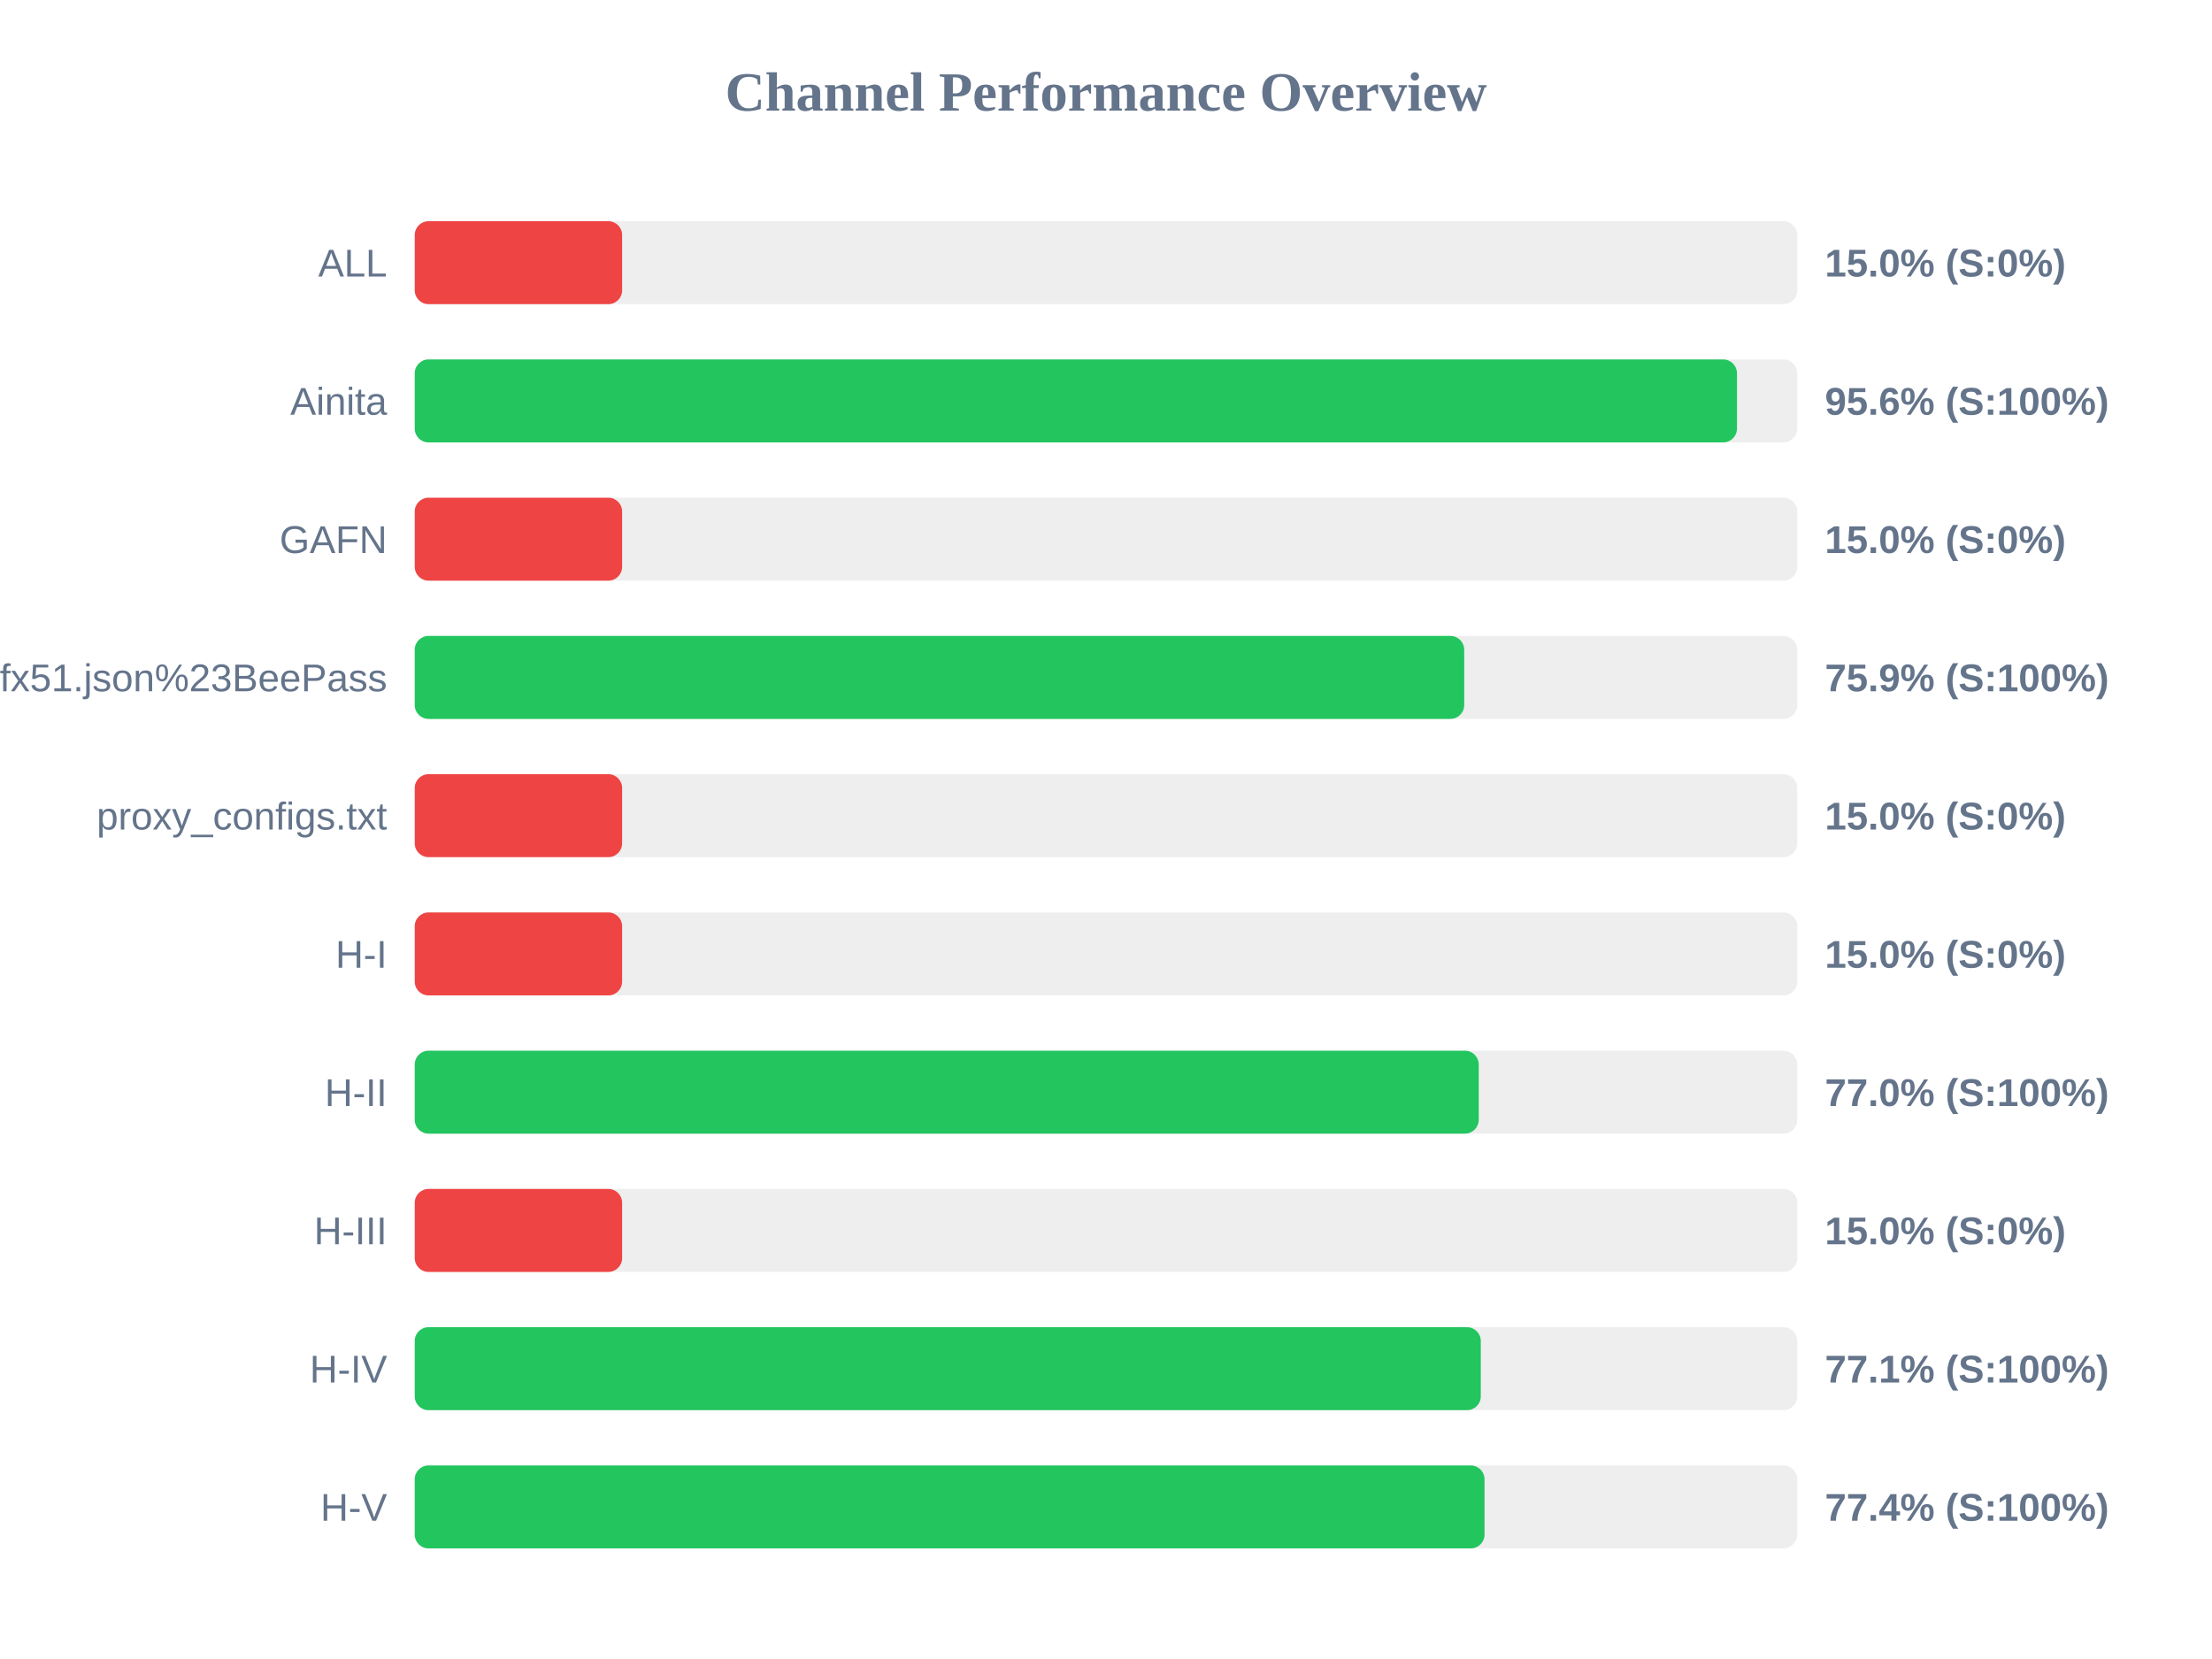
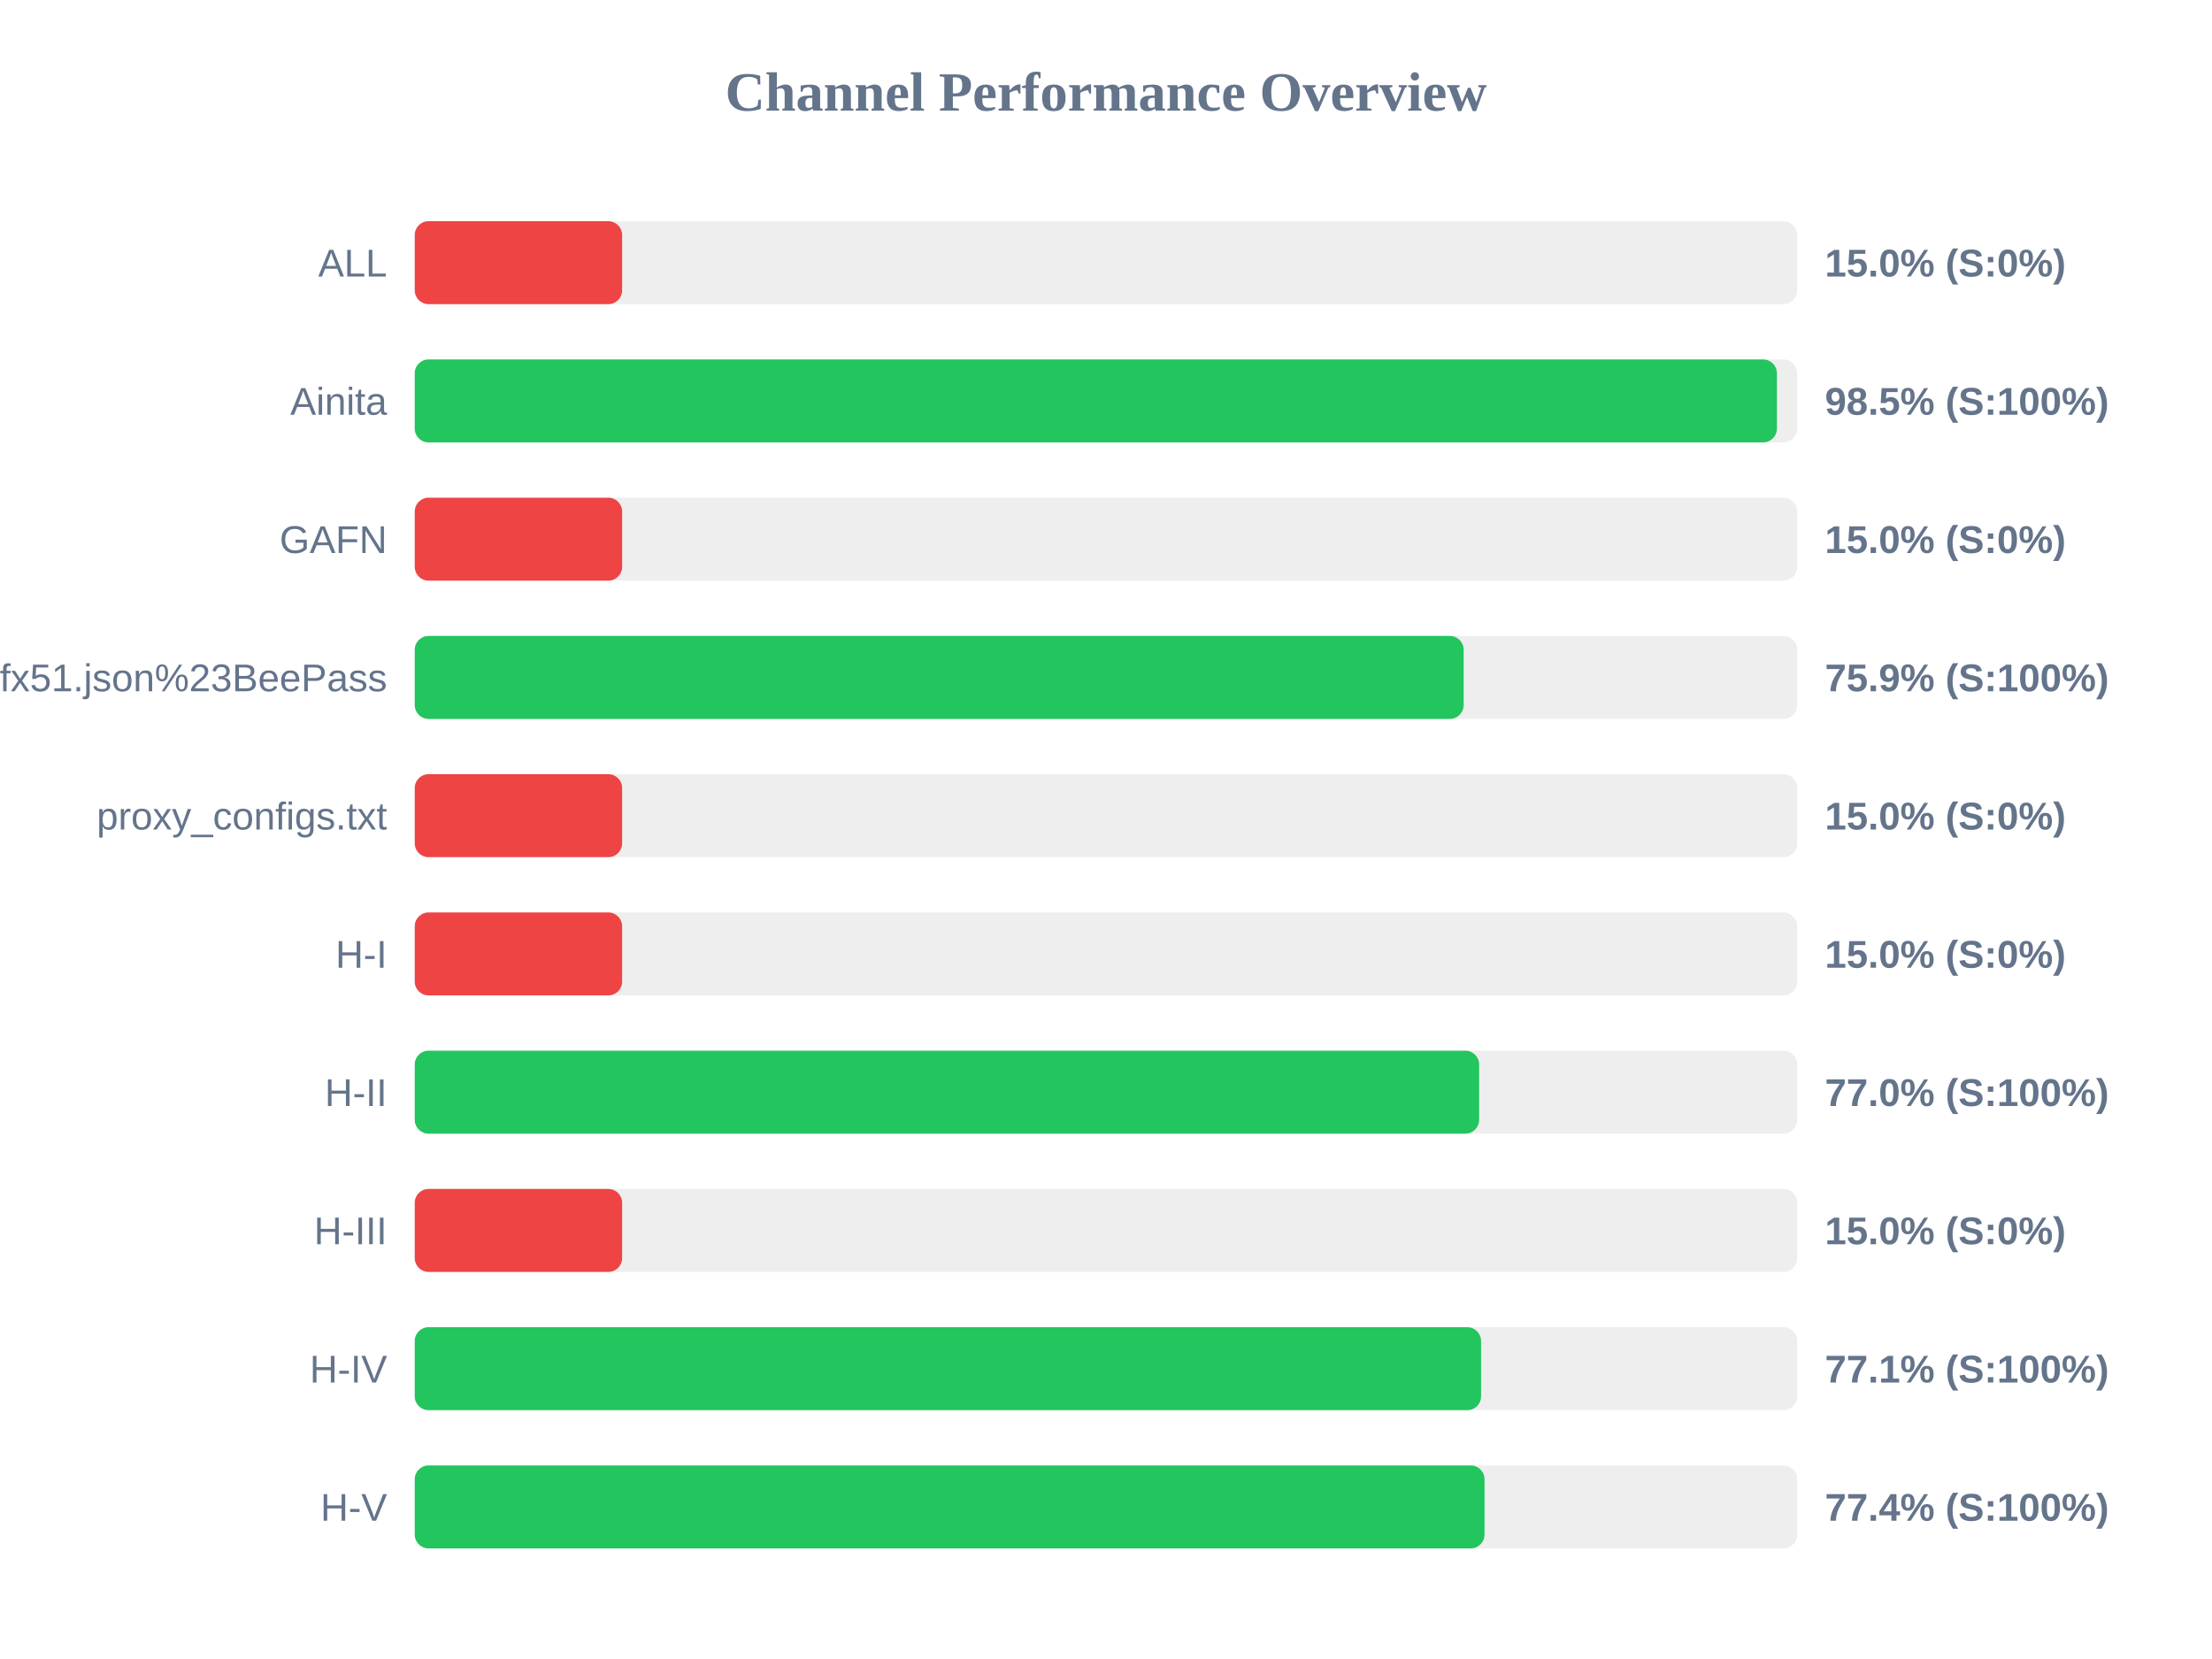
<svg xmlns="http://www.w3.org/2000/svg" width="800" height="600" version="1.1">
  <style>
        .row { font: 14px Arial; fill: #64748b; }
        .score { font: bold 14px Arial; fill: #64748b; }
    </style>
  <text x="400" y="40" text-anchor="middle" font-size="20px" font-weight="bold" fill="#64748b">Channel Performance Overview</text>
  <rect x="150" y="80" width="500" height="30" fill="#eee" rx="5" />
  <rect x="150" y="80" width="75.0" height="30" fill="#ef4444" rx="5" />
  <text x="140" y="100" text-anchor="end" class="row">ALL</text>
  <text x="660" y="100" text-anchor="start" class="score">15.0% (S:0%)</text>
  <rect x="150" y="130" width="500" height="30" fill="#eee" rx="5" />
-   <rect x="150" y="130" width="478.2" height="30" fill="#22c55e" rx="5" />
+   <rect x="150" y="130" width="492.65" height="30" fill="#22c55e" rx="5" />
  <text x="140" y="150" text-anchor="end" class="row">Ainita</text>
-   <text x="660" y="150" text-anchor="start" class="score">95.6% (S:100%)</text>
+   <text x="660" y="150" text-anchor="start" class="score">98.5% (S:100%)</text>
  <rect x="150" y="180" width="500" height="30" fill="#eee" rx="5" />
  <rect x="150" y="180" width="75.0" height="30" fill="#ef4444" rx="5" />
  <text x="140" y="200" text-anchor="end" class="row">GAFN</text>
  <text x="660" y="200" text-anchor="start" class="score">15.0% (S:0%)</text>
  <rect x="150" y="230" width="500" height="30" fill="#eee" rx="5" />
-   <rect x="150" y="230" width="379.55" height="30" fill="#22c55e" rx="5" />
+   <rect x="150" y="230" width="379.35" height="30" fill="#22c55e" rx="5" />
  <text x="140" y="250" text-anchor="end" class="row">sub?s=ssconf%3A%2F%2Fs3.amazonaws.com%2Fbeedynconprd%2Fzf38bv6oxi1nv3wfkpmxyfl8yj5fargza3foantoalu16vznl0ckxx7bgf1ufx51.json%23BeePass</text>
  <text x="660" y="250" text-anchor="start" class="score">75.9% (S:100%)</text>
  <rect x="150" y="280" width="500" height="30" fill="#eee" rx="5" />
  <rect x="150" y="280" width="75.0" height="30" fill="#ef4444" rx="5" />
  <text x="140" y="300" text-anchor="end" class="row">proxy_configs.txt</text>
  <text x="660" y="300" text-anchor="start" class="score">15.0% (S:0%)</text>
  <rect x="150" y="330" width="500" height="30" fill="#eee" rx="5" />
  <rect x="150" y="330" width="75.0" height="30" fill="#ef4444" rx="5" />
  <text x="140" y="350" text-anchor="end" class="row">H-I</text>
  <text x="660" y="350" text-anchor="start" class="score">15.0% (S:0%)</text>
  <rect x="150" y="380" width="500" height="30" fill="#eee" rx="5" />
-   <rect x="150" y="380" width="384.8" height="30" fill="#22c55e" rx="5" />
+   <rect x="150" y="380" width="384.95" height="30" fill="#22c55e" rx="5" />
  <text x="140" y="400" text-anchor="end" class="row">H-II</text>
  <text x="660" y="400" text-anchor="start" class="score">77.0% (S:100%)</text>
  <rect x="150" y="430" width="500" height="30" fill="#eee" rx="5" />
  <rect x="150" y="430" width="75.0" height="30" fill="#ef4444" rx="5" />
  <text x="140" y="450" text-anchor="end" class="row">H-III</text>
  <text x="660" y="450" text-anchor="start" class="score">15.0% (S:0%)</text>
  <rect x="150" y="480" width="500" height="30" fill="#eee" rx="5" />
-   <rect x="150" y="480" width="385.55" height="30" fill="#22c55e" rx="5" />
+   <rect x="150" y="480" width="385.65" height="30" fill="#22c55e" rx="5" />
  <text x="140" y="500" text-anchor="end" class="row">H-IV</text>
  <text x="660" y="500" text-anchor="start" class="score">77.1% (S:100%)</text>
  <rect x="150" y="530" width="500" height="30" fill="#eee" rx="5" />
  <rect x="150" y="530" width="386.9" height="30" fill="#22c55e" rx="5" />
  <text x="140" y="550" text-anchor="end" class="row">H-V</text>
  <text x="660" y="550" text-anchor="start" class="score">77.4% (S:100%)</text>
</svg>
